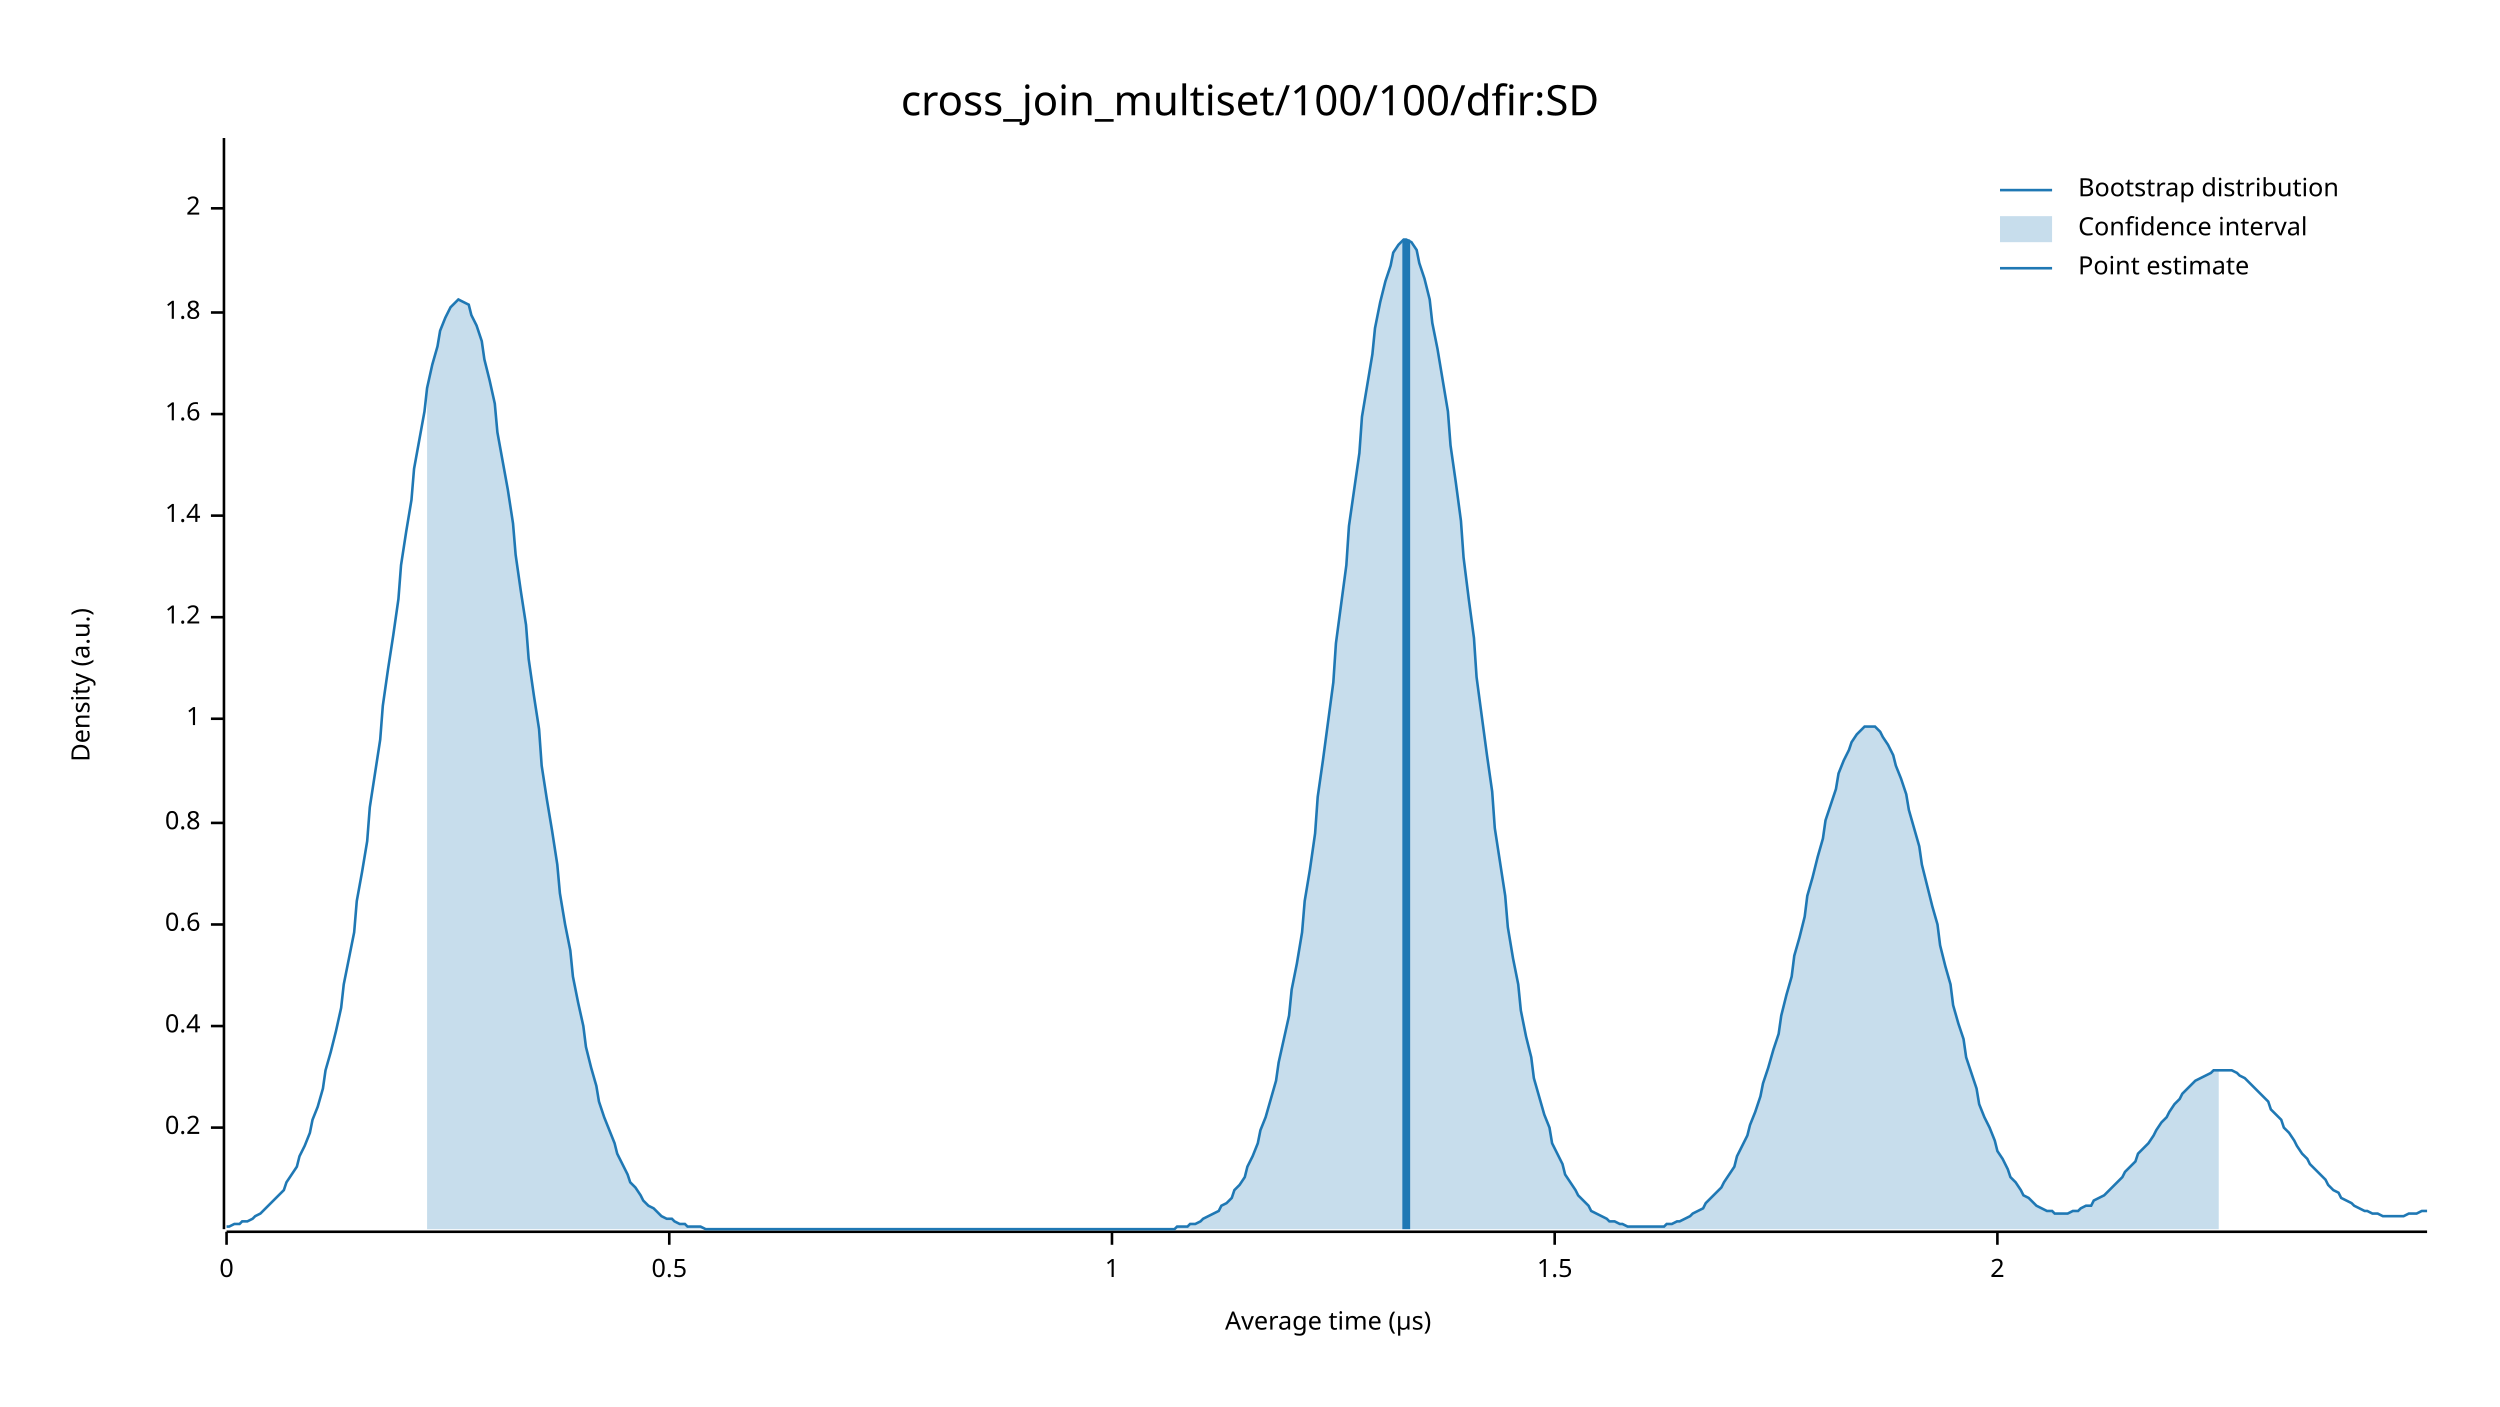
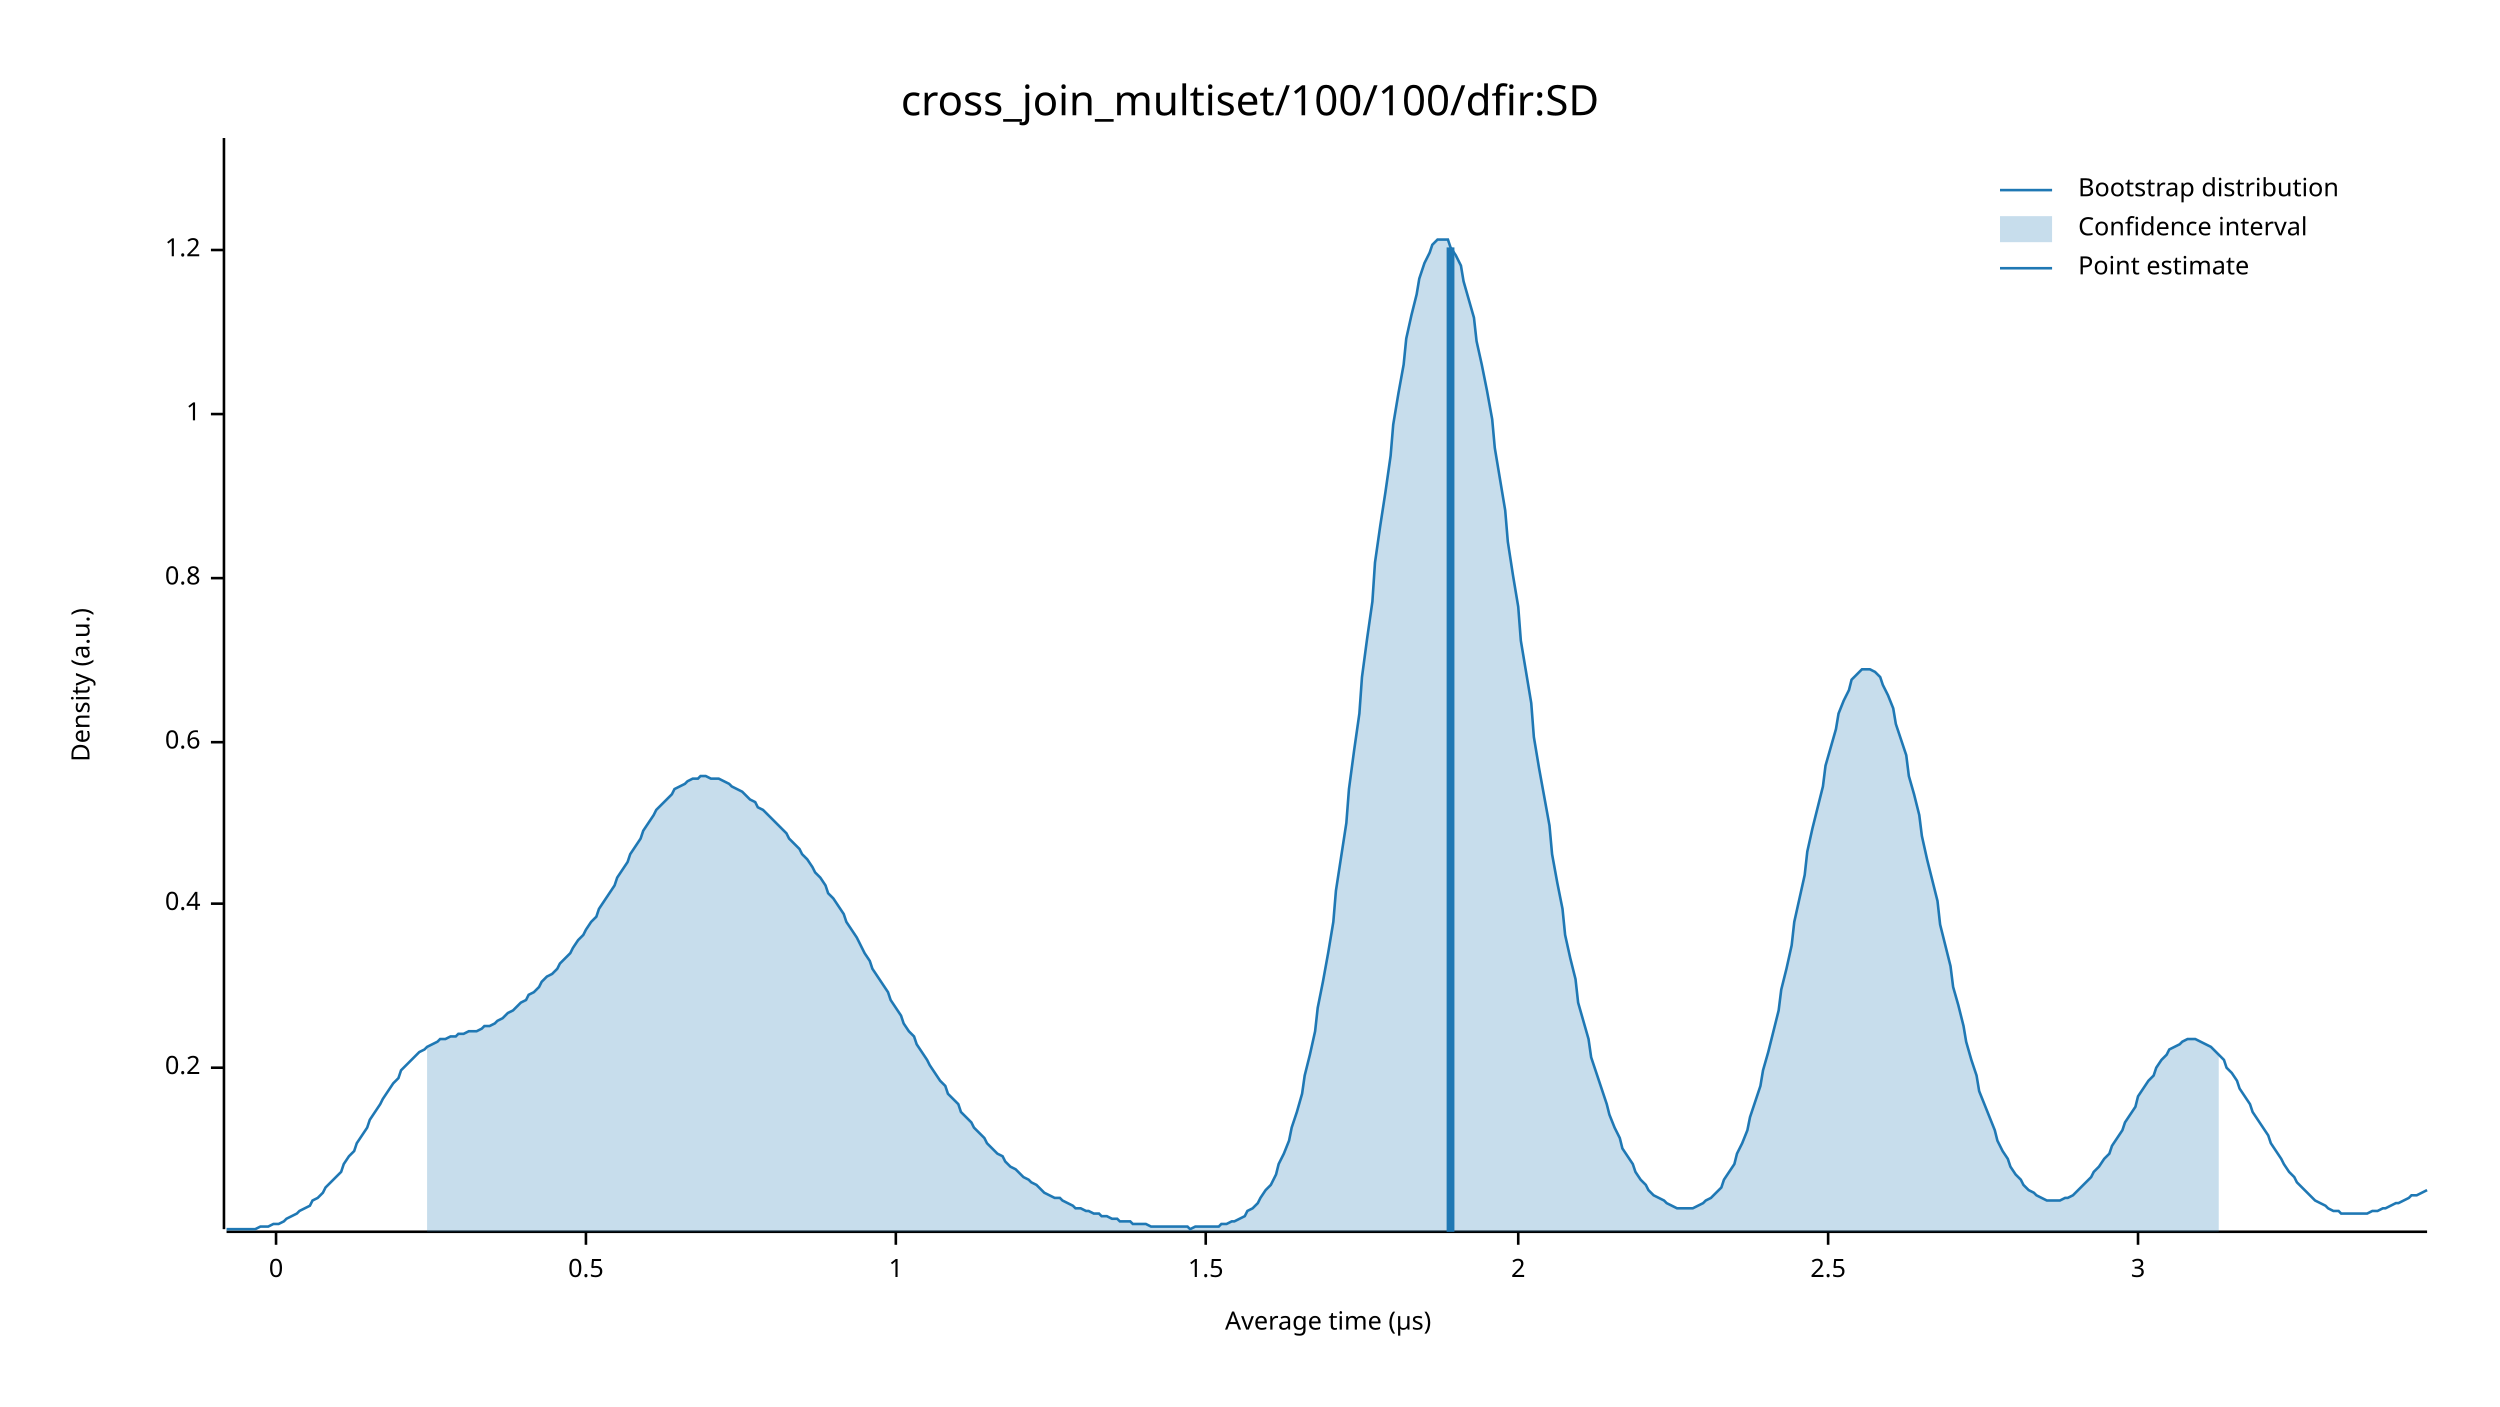
<svg xmlns="http://www.w3.org/2000/svg" width="960" height="540" viewBox="0 0 960 540">
  <text x="480" y="32" dy="0.76em" text-anchor="middle" font-family="sans-serif" font-size="16.129" opacity="1" fill="#000000">
cross_join_multiset/100/100/dfir:SD
</text>
  <text x="27" y="263" dy="0.76em" text-anchor="middle" font-family="sans-serif" font-size="9.677" opacity="1" fill="#000000" transform="rotate(270, 27, 263)">
Density (a.u.)
</text>
  <text x="510" y="513" dy="-0.5ex" text-anchor="middle" font-family="sans-serif" font-size="9.677" opacity="1" fill="#000000">
Average time (µs)
</text>
  <polyline fill="none" opacity="1" stroke="#000000" stroke-width="1" points="86,53 86,472 " />
-   <text x="77" y="433" dy="0.5ex" text-anchor="end" font-family="sans-serif" font-size="9.677" opacity="1" fill="#000000">
+   <text x="77" y="410" dy="0.5ex" text-anchor="end" font-family="sans-serif" font-size="9.677" opacity="1" fill="#000000">
0.2
</text>
-   <polyline fill="none" opacity="1" stroke="#000000" stroke-width="1" points="81,433 86,433 " />
-   <text x="77" y="394" dy="0.5ex" text-anchor="end" font-family="sans-serif" font-size="9.677" opacity="1" fill="#000000">
+   <polyline fill="none" opacity="1" stroke="#000000" stroke-width="1" points="81,410 86,410 " />
+   <text x="77" y="347" dy="0.5ex" text-anchor="end" font-family="sans-serif" font-size="9.677" opacity="1" fill="#000000">
0.4
</text>
-   <polyline fill="none" opacity="1" stroke="#000000" stroke-width="1" points="81,394 86,394 " />
-   <text x="77" y="355" dy="0.5ex" text-anchor="end" font-family="sans-serif" font-size="9.677" opacity="1" fill="#000000">
+   <polyline fill="none" opacity="1" stroke="#000000" stroke-width="1" points="81,347 86,347 " />
+   <text x="77" y="285" dy="0.5ex" text-anchor="end" font-family="sans-serif" font-size="9.677" opacity="1" fill="#000000">
0.6
</text>
-   <polyline fill="none" opacity="1" stroke="#000000" stroke-width="1" points="81,355 86,355 " />
-   <text x="77" y="316" dy="0.5ex" text-anchor="end" font-family="sans-serif" font-size="9.677" opacity="1" fill="#000000">
+   <polyline fill="none" opacity="1" stroke="#000000" stroke-width="1" points="81,285 86,285 " />
+   <text x="77" y="222" dy="0.5ex" text-anchor="end" font-family="sans-serif" font-size="9.677" opacity="1" fill="#000000">
0.8
</text>
-   <polyline fill="none" opacity="1" stroke="#000000" stroke-width="1" points="81,316 86,316 " />
-   <text x="77" y="276" dy="0.5ex" text-anchor="end" font-family="sans-serif" font-size="9.677" opacity="1" fill="#000000">
+   <polyline fill="none" opacity="1" stroke="#000000" stroke-width="1" points="81,222 86,222 " />
+   <text x="77" y="159" dy="0.5ex" text-anchor="end" font-family="sans-serif" font-size="9.677" opacity="1" fill="#000000">
1
</text>
-   <polyline fill="none" opacity="1" stroke="#000000" stroke-width="1" points="81,276 86,276 " />
-   <text x="77" y="237" dy="0.5ex" text-anchor="end" font-family="sans-serif" font-size="9.677" opacity="1" fill="#000000">
+   <polyline fill="none" opacity="1" stroke="#000000" stroke-width="1" points="81,159 86,159 " />
+   <text x="77" y="96" dy="0.5ex" text-anchor="end" font-family="sans-serif" font-size="9.677" opacity="1" fill="#000000">
1.2
</text>
-   <polyline fill="none" opacity="1" stroke="#000000" stroke-width="1" points="81,237 86,237 " />
-   <text x="77" y="198" dy="0.5ex" text-anchor="end" font-family="sans-serif" font-size="9.677" opacity="1" fill="#000000">
- 1.4
+   <polyline fill="none" opacity="1" stroke="#000000" stroke-width="1" points="81,96 86,96 " />
+   <polyline fill="none" opacity="1" stroke="#000000" stroke-width="1" points="87,473 932,473 " />
+   <text x="106" y="483" dy="0.76em" text-anchor="middle" font-family="sans-serif" font-size="9.677" opacity="1" fill="#000000">
+ 0
</text>
-   <polyline fill="none" opacity="1" stroke="#000000" stroke-width="1" points="81,198 86,198 " />
-   <text x="77" y="159" dy="0.5ex" text-anchor="end" font-family="sans-serif" font-size="9.677" opacity="1" fill="#000000">
- 1.6
+   <polyline fill="none" opacity="1" stroke="#000000" stroke-width="1" points="106,473 106,478 " />
+   <text x="225" y="483" dy="0.76em" text-anchor="middle" font-family="sans-serif" font-size="9.677" opacity="1" fill="#000000">
+ 0.5
</text>
-   <polyline fill="none" opacity="1" stroke="#000000" stroke-width="1" points="81,159 86,159 " />
-   <text x="77" y="120" dy="0.5ex" text-anchor="end" font-family="sans-serif" font-size="9.677" opacity="1" fill="#000000">
- 1.8
+   <polyline fill="none" opacity="1" stroke="#000000" stroke-width="1" points="225,473 225,478 " />
+   <text x="344" y="483" dy="0.76em" text-anchor="middle" font-family="sans-serif" font-size="9.677" opacity="1" fill="#000000">
+ 1
</text>
-   <polyline fill="none" opacity="1" stroke="#000000" stroke-width="1" points="81,120 86,120 " />
-   <text x="77" y="80" dy="0.5ex" text-anchor="end" font-family="sans-serif" font-size="9.677" opacity="1" fill="#000000">
+   <polyline fill="none" opacity="1" stroke="#000000" stroke-width="1" points="344,473 344,478 " />
+   <text x="463" y="483" dy="0.76em" text-anchor="middle" font-family="sans-serif" font-size="9.677" opacity="1" fill="#000000">
+ 1.5
+ </text>
+   <polyline fill="none" opacity="1" stroke="#000000" stroke-width="1" points="463,473 463,478 " />
+   <text x="583" y="483" dy="0.76em" text-anchor="middle" font-family="sans-serif" font-size="9.677" opacity="1" fill="#000000">
2
</text>
-   <polyline fill="none" opacity="1" stroke="#000000" stroke-width="1" points="81,80 86,80 " />
-   <polyline fill="none" opacity="1" stroke="#000000" stroke-width="1" points="87,473 932,473 " />
-   <text x="87" y="483" dy="0.76em" text-anchor="middle" font-family="sans-serif" font-size="9.677" opacity="1" fill="#000000">
- 0
+   <polyline fill="none" opacity="1" stroke="#000000" stroke-width="1" points="583,473 583,478 " />
+   <text x="702" y="483" dy="0.76em" text-anchor="middle" font-family="sans-serif" font-size="9.677" opacity="1" fill="#000000">
+ 2.5
</text>
-   <polyline fill="none" opacity="1" stroke="#000000" stroke-width="1" points="87,473 87,478 " />
-   <text x="257" y="483" dy="0.76em" text-anchor="middle" font-family="sans-serif" font-size="9.677" opacity="1" fill="#000000">
- 0.5
+   <polyline fill="none" opacity="1" stroke="#000000" stroke-width="1" points="702,473 702,478 " />
+   <text x="821" y="483" dy="0.76em" text-anchor="middle" font-family="sans-serif" font-size="9.677" opacity="1" fill="#000000">
+ 3
</text>
-   <polyline fill="none" opacity="1" stroke="#000000" stroke-width="1" points="257,473 257,478 " />
-   <text x="427" y="483" dy="0.76em" text-anchor="middle" font-family="sans-serif" font-size="9.677" opacity="1" fill="#000000">
- 1
- </text>
-   <polyline fill="none" opacity="1" stroke="#000000" stroke-width="1" points="427,473 427,478 " />
-   <text x="597" y="483" dy="0.76em" text-anchor="middle" font-family="sans-serif" font-size="9.677" opacity="1" fill="#000000">
- 1.5
- </text>
-   <polyline fill="none" opacity="1" stroke="#000000" stroke-width="1" points="597,473 597,478 " />
-   <text x="767" y="483" dy="0.76em" text-anchor="middle" font-family="sans-serif" font-size="9.677" opacity="1" fill="#000000">
- 2
- </text>
-   <polyline fill="none" opacity="1" stroke="#000000" stroke-width="1" points="767,473 767,478 " />
-   <polyline fill="none" opacity="1" stroke="#1F78B4" stroke-width="1" points="87,471 88,471 90,470 92,470 93,469 95,469 97,468 98,467 100,466 102,464 103,463 105,461 107,459 109,457 110,454 112,451 114,448 115,444 117,440 119,435 120,430 122,425 124,418 125,411 127,404 129,396 131,387 132,378 134,368 136,358 137,346 139,335 141,323 142,310 144,297 146,284 147,271 149,257 151,244 153,230 154,217 156,204 158,192 159,180 161,169 163,158 164,149 166,140 168,133 169,127 171,122 173,118 175,116 176,115 178,116 180,117 181,121 183,125 185,131 186,138 188,146 190,155 191,166 193,177 195,188 197,201 198,213 200,227 202,240 203,253 205,267 207,280 208,294 210,307 212,319 214,332 215,343 217,355 219,365 220,375 222,385 224,394 225,402 227,410 229,417 230,423 232,429 234,434 236,439 237,443 239,447 241,451 242,454 244,456 246,459 247,461 249,463 251,464 252,465 254,467 256,468 258,468 259,469 261,470 263,470 264,471 266,471 268,471 269,471 271,472 273,472 274,472 276,472 278,472 280,472 281,472 283,472 285,472 286,472 288,472 290,472 291,472 293,472 295,472 296,472 298,472 300,472 302,472 303,472 305,472 307,472 308,472 310,472 312,472 313,472 315,472 317,472 318,472 320,472 322,472 324,472 325,472 327,472 329,472 330,472 332,472 334,472 335,472 337,472 339,472 341,472 342,472 344,472 346,472 347,472 349,472 351,472 352,472 354,472 356,472 357,472 359,472 361,472 363,472 364,472 366,472 368,472 369,472 371,472 373,472 374,472 376,472 378,472 379,472 381,472 383,472 385,472 386,472 388,472 390,472 391,472 393,472 395,472 396,472 398,472 400,472 401,472 403,472 405,472 407,472 408,472 410,472 412,472 413,472 415,472 417,472 418,472 420,472 422,472 423,472 425,472 427,472 429,472 430,472 432,472 434,472 435,472 437,472 439,472 440,472 442,472 444,472 445,472 447,472 449,472 451,472 452,471 454,471 456,471 457,470 459,470 461,469 462,468 464,467 466,466 468,465 469,463 471,462 473,460 474,457 476,455 478,452 479,448 481,444 483,439 484,434 486,429 488,422 490,415 491,408 493,399 495,390 496,380 498,370 500,358 501,346 503,334 505,320 506,306 508,292 510,277 512,262 513,247 515,232 517,217 518,202 520,188 522,174 523,160 525,148 527,136 528,126 530,116 532,108 534,102 535,97 537,94 539,92 540,92 542,93 544,96 545,101 547,107 549,115 550,124 552,134 554,146 556,158 557,171 559,185 561,200 562,214 564,230 566,245 567,260 569,275 571,290 573,304 574,318 576,331 578,344 579,356 581,368 583,378 584,388 586,398 588,406 589,414 591,421 593,428 595,433 596,439 598,443 600,447 601,451 603,454 605,457 606,459 608,461 610,463 611,465 613,466 615,467 617,468 618,469 620,469 622,470 623,470 625,471 627,471 628,471 630,471 632,471 633,471 635,471 637,471 639,471 640,470 642,470 644,469 645,469 647,468 649,467 650,466 652,465 654,464 655,462 657,460 659,458 661,456 662,454 664,451 666,448 667,444 669,440 671,436 672,432 674,427 676,421 677,416 679,410 681,403 683,397 684,390 686,382 688,375 689,367 691,360 693,352 694,344 696,337 698,329 700,322 701,315 703,309 705,303 706,297 708,292 710,288 711,285 713,282 715,280 716,279 718,279 720,279 722,281 723,283 725,286 727,290 728,294 730,299 732,305 733,311 735,318 737,325 738,332 740,340 742,348 744,355 745,363 747,371 749,378 750,386 752,393 754,399 755,406 757,412 759,418 760,424 762,429 764,433 766,438 767,442 769,445 771,449 772,452 774,454 776,457 777,459 779,460 781,462 782,463 784,464 786,465 788,465 789,466 791,466 793,466 794,466 796,465 798,465 799,464 801,463 803,463 804,461 806,460 808,459 810,457 811,456 813,454 815,452 816,450 818,448 820,446 821,443 823,441 825,439 827,436 828,434 830,431 832,429 833,427 835,424 837,422 838,420 840,418 842,416 843,415 845,414 847,413 849,412 850,411 852,411 854,411 855,411 857,411 859,412 860,413 862,414 864,416 865,417 867,419 869,421 871,423 872,426 874,428 876,430 877,433 879,435 881,438 882,440 884,443 886,445 887,447 889,449 891,451 893,453 894,455 896,457 898,458 899,460 901,461 903,462 904,463 906,464 908,465 909,465 911,466 913,466 915,467 916,467 918,467 920,467 921,467 923,467 925,466 926,466 928,466 930,465 932,465 " />
-   <polygon opacity="0.25" fill="#1F78B4" points="164,149 166,140 168,133 169,127 171,122 173,118 175,116 176,115 178,116 180,117 181,121 183,125 185,131 186,138 188,146 190,155 191,166 193,177 195,188 197,201 198,213 200,227 202,240 203,253 205,267 207,280 208,294 210,307 212,319 214,332 215,343 217,355 219,365 220,375 222,385 224,394 225,402 227,410 229,417 230,423 232,429 234,434 236,439 237,443 239,447 241,451 242,454 244,456 246,459 247,461 249,463 251,464 252,465 254,467 256,468 258,468 259,469 261,470 263,470 264,471 266,471 268,471 269,471 271,472 273,472 274,472 276,472 278,472 280,472 281,472 283,472 285,472 286,472 288,472 290,472 291,472 293,472 295,472 296,472 298,472 300,472 302,472 303,472 305,472 307,472 308,472 310,472 312,472 313,472 315,472 317,472 318,472 320,472 322,472 324,472 325,472 327,472 329,472 330,472 332,472 334,472 335,472 337,472 339,472 341,472 342,472 344,472 346,472 347,472 349,472 351,472 352,472 354,472 356,472 357,472 359,472 361,472 363,472 364,472 366,472 368,472 369,472 371,472 373,472 374,472 376,472 378,472 379,472 381,472 383,472 385,472 386,472 388,472 390,472 391,472 393,472 395,472 396,472 398,472 400,472 401,472 403,472 405,472 407,472 408,472 410,472 412,472 413,472 415,472 417,472 418,472 420,472 422,472 423,472 425,472 427,472 429,472 430,472 432,472 434,472 435,472 437,472 439,472 440,472 442,472 444,472 445,472 447,472 449,472 451,472 452,471 454,471 456,471 457,470 459,470 461,469 462,468 464,467 466,466 468,465 469,463 471,462 473,460 474,457 476,455 478,452 479,448 481,444 483,439 484,434 486,429 488,422 490,415 491,408 493,399 495,390 496,380 498,370 500,358 501,346 503,334 505,320 506,306 508,292 510,277 512,262 513,247 515,232 517,217 518,202 520,188 522,174 523,160 525,148 527,136 528,126 530,116 532,108 534,102 535,97 537,94 539,92 540,92 542,93 544,96 545,101 547,107 549,115 550,124 552,134 554,146 556,158 557,171 559,185 561,200 562,214 564,230 566,245 567,260 569,275 571,290 573,304 574,318 576,331 578,344 579,356 581,368 583,378 584,388 586,398 588,406 589,414 591,421 593,428 595,433 596,439 598,443 600,447 601,451 603,454 605,457 606,459 608,461 610,463 611,465 613,466 615,467 617,468 618,469 620,469 622,470 623,470 625,471 627,471 628,471 630,471 632,471 633,471 635,471 637,471 639,471 640,470 642,470 644,469 645,469 647,468 649,467 650,466 652,465 654,464 655,462 657,460 659,458 661,456 662,454 664,451 666,448 667,444 669,440 671,436 672,432 674,427 676,421 677,416 679,410 681,403 683,397 684,390 686,382 688,375 689,367 691,360 693,352 694,344 696,337 698,329 700,322 701,315 703,309 705,303 706,297 708,292 710,288 711,285 713,282 715,280 716,279 718,279 720,279 722,281 723,283 725,286 727,290 728,294 730,299 732,305 733,311 735,318 737,325 738,332 740,340 742,348 744,355 745,363 747,371 749,378 750,386 752,393 754,399 755,406 757,412 759,418 760,424 762,429 764,433 766,438 767,442 769,445 771,449 772,452 774,454 776,457 777,459 779,460 781,462 782,463 784,464 786,465 788,465 789,466 791,466 793,466 794,466 796,465 798,465 799,464 801,463 803,463 804,461 806,460 808,459 810,457 811,456 813,454 815,452 816,450 818,448 820,446 821,443 823,441 825,439 827,436 828,434 830,431 832,429 833,427 835,424 837,422 838,420 840,418 842,416 843,415 845,414 847,413 849,412 850,411 852,411 852,472 164,472 " />
-   <polyline fill="none" opacity="1" stroke="#1F78B4" stroke-width="3" points="540,472 540,92 " />
+   <polyline fill="none" opacity="1" stroke="#000000" stroke-width="1" points="821,473 821,478 " />
+   <polyline fill="none" opacity="1" stroke="#1F78B4" stroke-width="1" points="87,472 88,472 90,472 92,472 93,472 95,472 97,472 98,472 100,471 102,471 103,471 105,470 107,470 109,469 110,468 112,467 114,466 115,465 117,464 119,463 120,461 122,460 124,458 125,456 127,454 129,452 131,450 132,447 134,444 136,442 137,439 139,436 141,433 142,430 144,427 146,424 147,422 149,419 151,416 153,414 154,411 156,409 158,407 159,406 161,404 163,403 164,402 166,401 168,400 169,399 171,399 173,398 175,398 176,397 178,397 180,396 181,396 183,396 185,395 186,394 188,394 190,393 191,392 193,391 195,389 197,388 198,387 200,385 202,384 203,382 205,381 207,379 208,377 210,375 212,374 214,372 215,370 217,368 219,366 220,364 222,361 224,359 225,357 227,354 229,352 230,349 232,346 234,343 236,340 237,337 239,334 241,331 242,328 244,325 246,322 247,319 249,316 251,313 252,311 254,309 256,307 258,305 259,303 261,302 263,301 264,300 266,299 268,299 269,298 271,298 273,299 274,299 276,299 278,300 280,301 281,302 283,303 285,304 286,305 288,307 290,308 291,310 293,311 295,313 296,314 298,316 300,318 302,320 303,322 305,324 307,326 308,328 310,330 312,333 313,335 315,337 317,340 318,343 320,345 322,348 324,351 325,354 327,357 329,360 330,362 332,366 334,369 335,372 337,375 339,378 341,381 342,384 344,387 346,390 347,393 349,396 351,398 352,401 354,404 356,407 357,409 359,412 361,415 363,417 364,420 366,422 368,424 369,427 371,429 373,431 374,433 376,435 378,437 379,439 381,441 383,443 385,444 386,446 388,448 390,449 391,450 393,452 395,453 396,454 398,455 400,457 401,458 403,459 405,460 407,460 408,461 410,462 412,463 413,464 415,464 417,465 418,465 420,466 422,466 423,467 425,467 427,468 429,468 430,469 432,469 434,469 435,470 437,470 439,470 440,470 442,471 444,471 445,471 447,471 449,471 451,471 452,471 454,471 456,471 457,472 459,471 461,471 462,471 464,471 466,471 468,471 469,470 471,470 473,469 474,469 476,468 478,467 479,465 481,464 483,462 484,460 486,457 488,455 490,451 491,447 493,443 495,438 496,433 498,427 500,420 501,413 503,405 505,396 506,387 508,377 510,366 512,354 513,342 515,329 517,316 518,303 520,288 522,274 523,260 525,245 527,231 528,216 530,202 532,189 534,175 535,163 537,151 539,140 540,130 542,121 544,113 545,107 547,101 549,97 550,94 552,92 554,92 556,92 557,95 559,98 561,102 562,108 564,115 566,122 567,131 569,140 571,150 573,161 574,172 576,184 578,196 579,208 581,221 583,233 584,246 586,258 588,270 589,283 591,295 593,306 595,317 596,328 598,339 600,349 601,359 603,368 605,376 606,385 608,392 610,399 611,406 613,412 615,418 617,424 618,428 620,433 622,437 623,441 625,444 627,447 628,450 630,453 632,455 633,457 635,459 637,460 639,461 640,462 642,463 644,464 645,464 647,464 649,464 650,464 652,463 654,462 655,461 657,460 659,458 661,456 662,453 664,450 666,447 667,443 669,439 671,434 672,429 674,423 676,417 677,411 679,404 681,396 683,388 684,380 686,372 688,363 689,354 691,345 693,336 694,327 696,318 698,310 700,302 701,294 703,287 705,280 706,274 708,269 710,265 711,261 713,259 715,257 716,257 718,257 720,258 722,260 723,263 725,267 727,272 728,278 730,284 732,290 733,298 735,305 737,313 738,321 740,330 742,338 744,346 745,355 747,363 749,371 750,379 752,386 754,394 755,400 757,407 759,413 760,419 762,424 764,429 766,434 767,438 769,442 771,445 772,448 774,451 776,453 777,455 779,457 781,458 782,459 784,460 786,461 788,461 789,461 791,461 793,460 794,460 796,459 798,457 799,456 801,454 803,452 804,450 806,448 808,445 810,443 811,440 813,437 815,434 816,431 818,428 820,425 821,421 823,418 825,415 827,413 828,410 830,407 832,405 833,403 835,402 837,401 838,400 840,399 842,399 843,399 845,400 847,401 849,402 850,403 852,405 854,407 855,410 857,412 859,415 860,418 862,421 864,424 865,427 867,430 869,433 871,436 872,439 874,442 876,445 877,447 879,450 881,452 882,454 884,456 886,458 887,459 889,461 891,462 893,463 894,464 896,465 898,465 899,466 901,466 903,466 904,466 906,466 908,466 909,466 911,465 913,465 915,464 916,464 918,463 920,462 921,462 923,461 925,460 926,459 928,459 930,458 932,457 " />
+   <polygon opacity="0.25" fill="#1F78B4" points="164,402 166,401 168,400 169,399 171,399 173,398 175,398 176,397 178,397 180,396 181,396 183,396 185,395 186,394 188,394 190,393 191,392 193,391 195,389 197,388 198,387 200,385 202,384 203,382 205,381 207,379 208,377 210,375 212,374 214,372 215,370 217,368 219,366 220,364 222,361 224,359 225,357 227,354 229,352 230,349 232,346 234,343 236,340 237,337 239,334 241,331 242,328 244,325 246,322 247,319 249,316 251,313 252,311 254,309 256,307 258,305 259,303 261,302 263,301 264,300 266,299 268,299 269,298 271,298 273,299 274,299 276,299 278,300 280,301 281,302 283,303 285,304 286,305 288,307 290,308 291,310 293,311 295,313 296,314 298,316 300,318 302,320 303,322 305,324 307,326 308,328 310,330 312,333 313,335 315,337 317,340 318,343 320,345 322,348 324,351 325,354 327,357 329,360 330,362 332,366 334,369 335,372 337,375 339,378 341,381 342,384 344,387 346,390 347,393 349,396 351,398 352,401 354,404 356,407 357,409 359,412 361,415 363,417 364,420 366,422 368,424 369,427 371,429 373,431 374,433 376,435 378,437 379,439 381,441 383,443 385,444 386,446 388,448 390,449 391,450 393,452 395,453 396,454 398,455 400,457 401,458 403,459 405,460 407,460 408,461 410,462 412,463 413,464 415,464 417,465 418,465 420,466 422,466 423,467 425,467 427,468 429,468 430,469 432,469 434,469 435,470 437,470 439,470 440,470 442,471 444,471 445,471 447,471 449,471 451,471 452,471 454,471 456,471 457,472 459,471 461,471 462,471 464,471 466,471 468,471 469,470 471,470 473,469 474,469 476,468 478,467 479,465 481,464 483,462 484,460 486,457 488,455 490,451 491,447 493,443 495,438 496,433 498,427 500,420 501,413 503,405 505,396 506,387 508,377 510,366 512,354 513,342 515,329 517,316 518,303 520,288 522,274 523,260 525,245 527,231 528,216 530,202 532,189 534,175 535,163 537,151 539,140 540,130 542,121 544,113 545,107 547,101 549,97 550,94 552,92 554,92 556,92 557,95 559,98 561,102 562,108 564,115 566,122 567,131 569,140 571,150 573,161 574,172 576,184 578,196 579,208 581,221 583,233 584,246 586,258 588,270 589,283 591,295 593,306 595,317 596,328 598,339 600,349 601,359 603,368 605,376 606,385 608,392 610,399 611,406 613,412 615,418 617,424 618,428 620,433 622,437 623,441 625,444 627,447 628,450 630,453 632,455 633,457 635,459 637,460 639,461 640,462 642,463 644,464 645,464 647,464 649,464 650,464 652,463 654,462 655,461 657,460 659,458 661,456 662,453 664,450 666,447 667,443 669,439 671,434 672,429 674,423 676,417 677,411 679,404 681,396 683,388 684,380 686,372 688,363 689,354 691,345 693,336 694,327 696,318 698,310 700,302 701,294 703,287 705,280 706,274 708,269 710,265 711,261 713,259 715,257 716,257 718,257 720,258 722,260 723,263 725,267 727,272 728,278 730,284 732,290 733,298 735,305 737,313 738,321 740,330 742,338 744,346 745,355 747,363 749,371 750,379 752,386 754,394 755,400 757,407 759,413 760,419 762,424 764,429 766,434 767,438 769,442 771,445 772,448 774,451 776,453 777,455 779,457 781,458 782,459 784,460 786,461 788,461 789,461 791,461 793,460 794,460 796,459 798,457 799,456 801,454 803,452 804,450 806,448 808,445 810,443 811,440 813,437 815,434 816,431 818,428 820,425 821,421 823,418 825,415 827,413 828,410 830,407 832,405 833,403 835,402 837,401 838,400 840,399 842,399 843,399 845,400 847,401 849,402 850,403 852,405 852,473 164,473 " />
+   <polyline fill="none" opacity="1" stroke="#1F78B4" stroke-width="3" points="557,473 557,95 " />
  <text x="798" y="68" dy="0.76em" text-anchor="start" font-family="sans-serif" font-size="9.677" opacity="1" fill="#000000">
Bootstrap distribution
</text>
  <text x="798" y="83" dy="0.76em" text-anchor="start" font-family="sans-serif" font-size="9.677" opacity="1" fill="#000000">
Confidence interval
</text>
  <text x="798" y="98" dy="0.76em" text-anchor="start" font-family="sans-serif" font-size="9.677" opacity="1" fill="#000000">
Point estimate
</text>
  <polyline fill="none" opacity="1" stroke="#1F78B4" stroke-width="1" points="768,73 788,73 " />
  <rect x="768" y="83" width="20" height="10" opacity="0.25" fill="#1F78B4" stroke="none" />
  <polyline fill="none" opacity="1" stroke="#1F78B4" stroke-width="1" points="768,103 788,103 " />
</svg>
